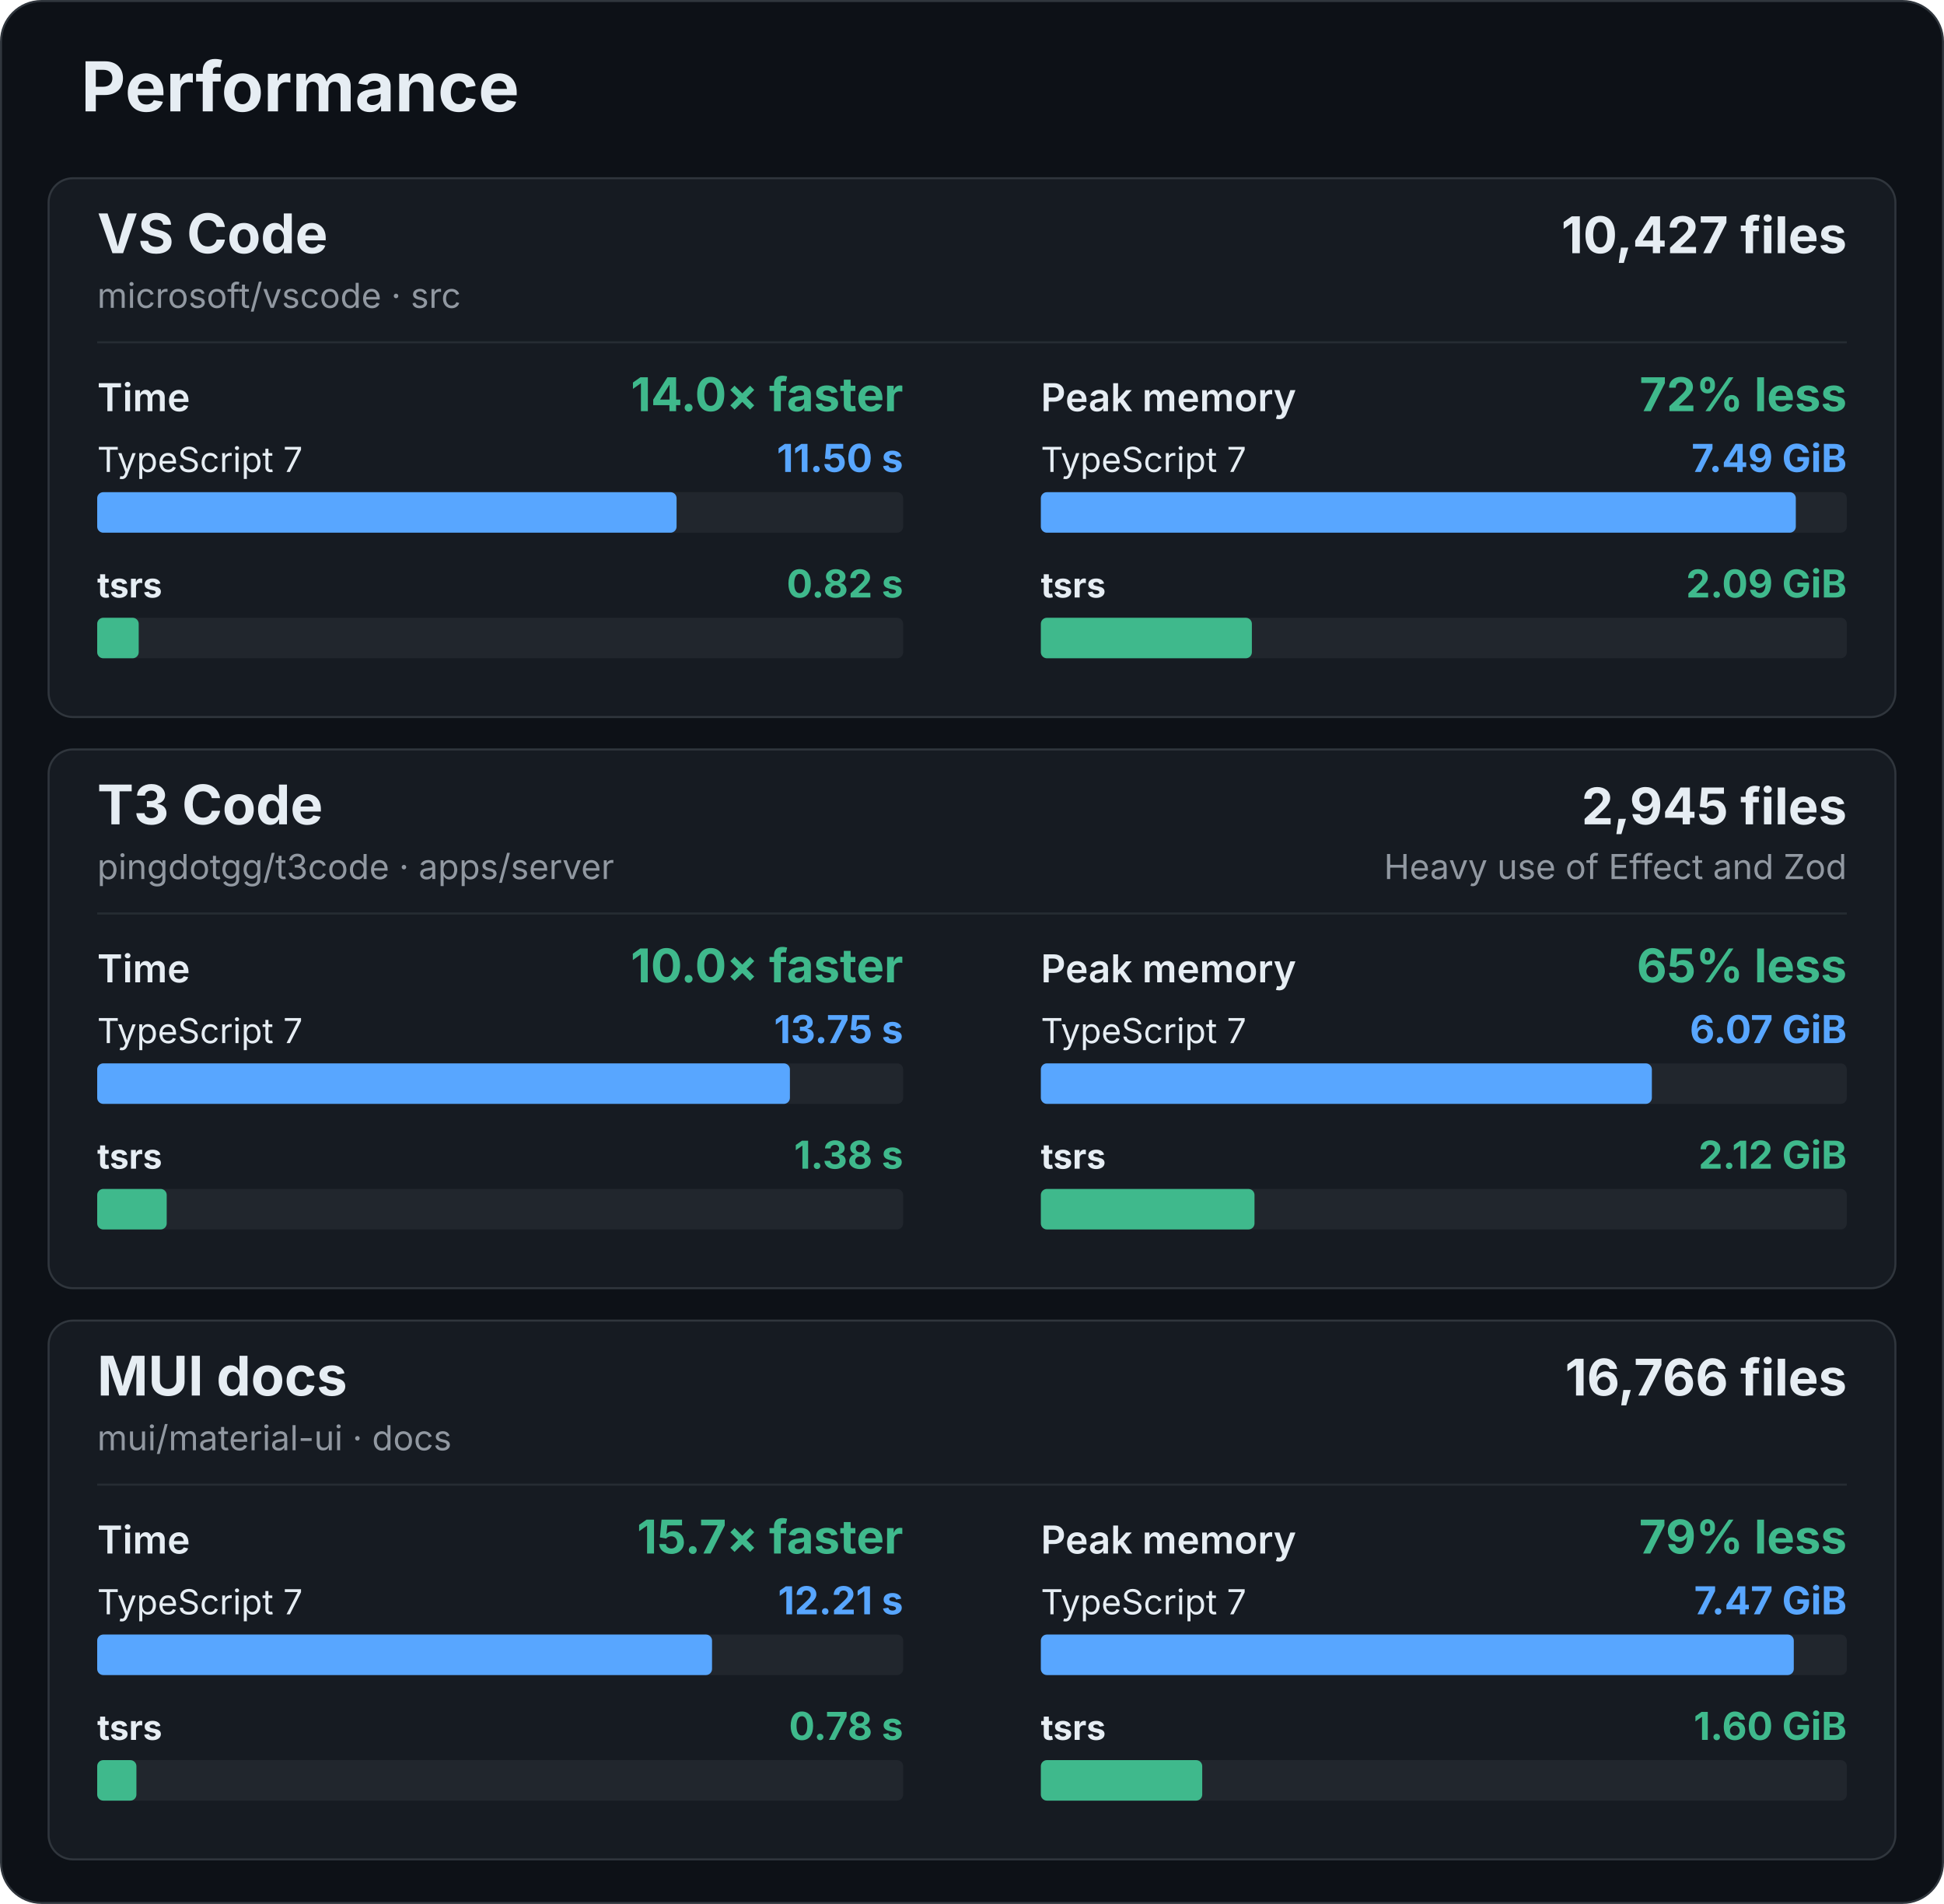
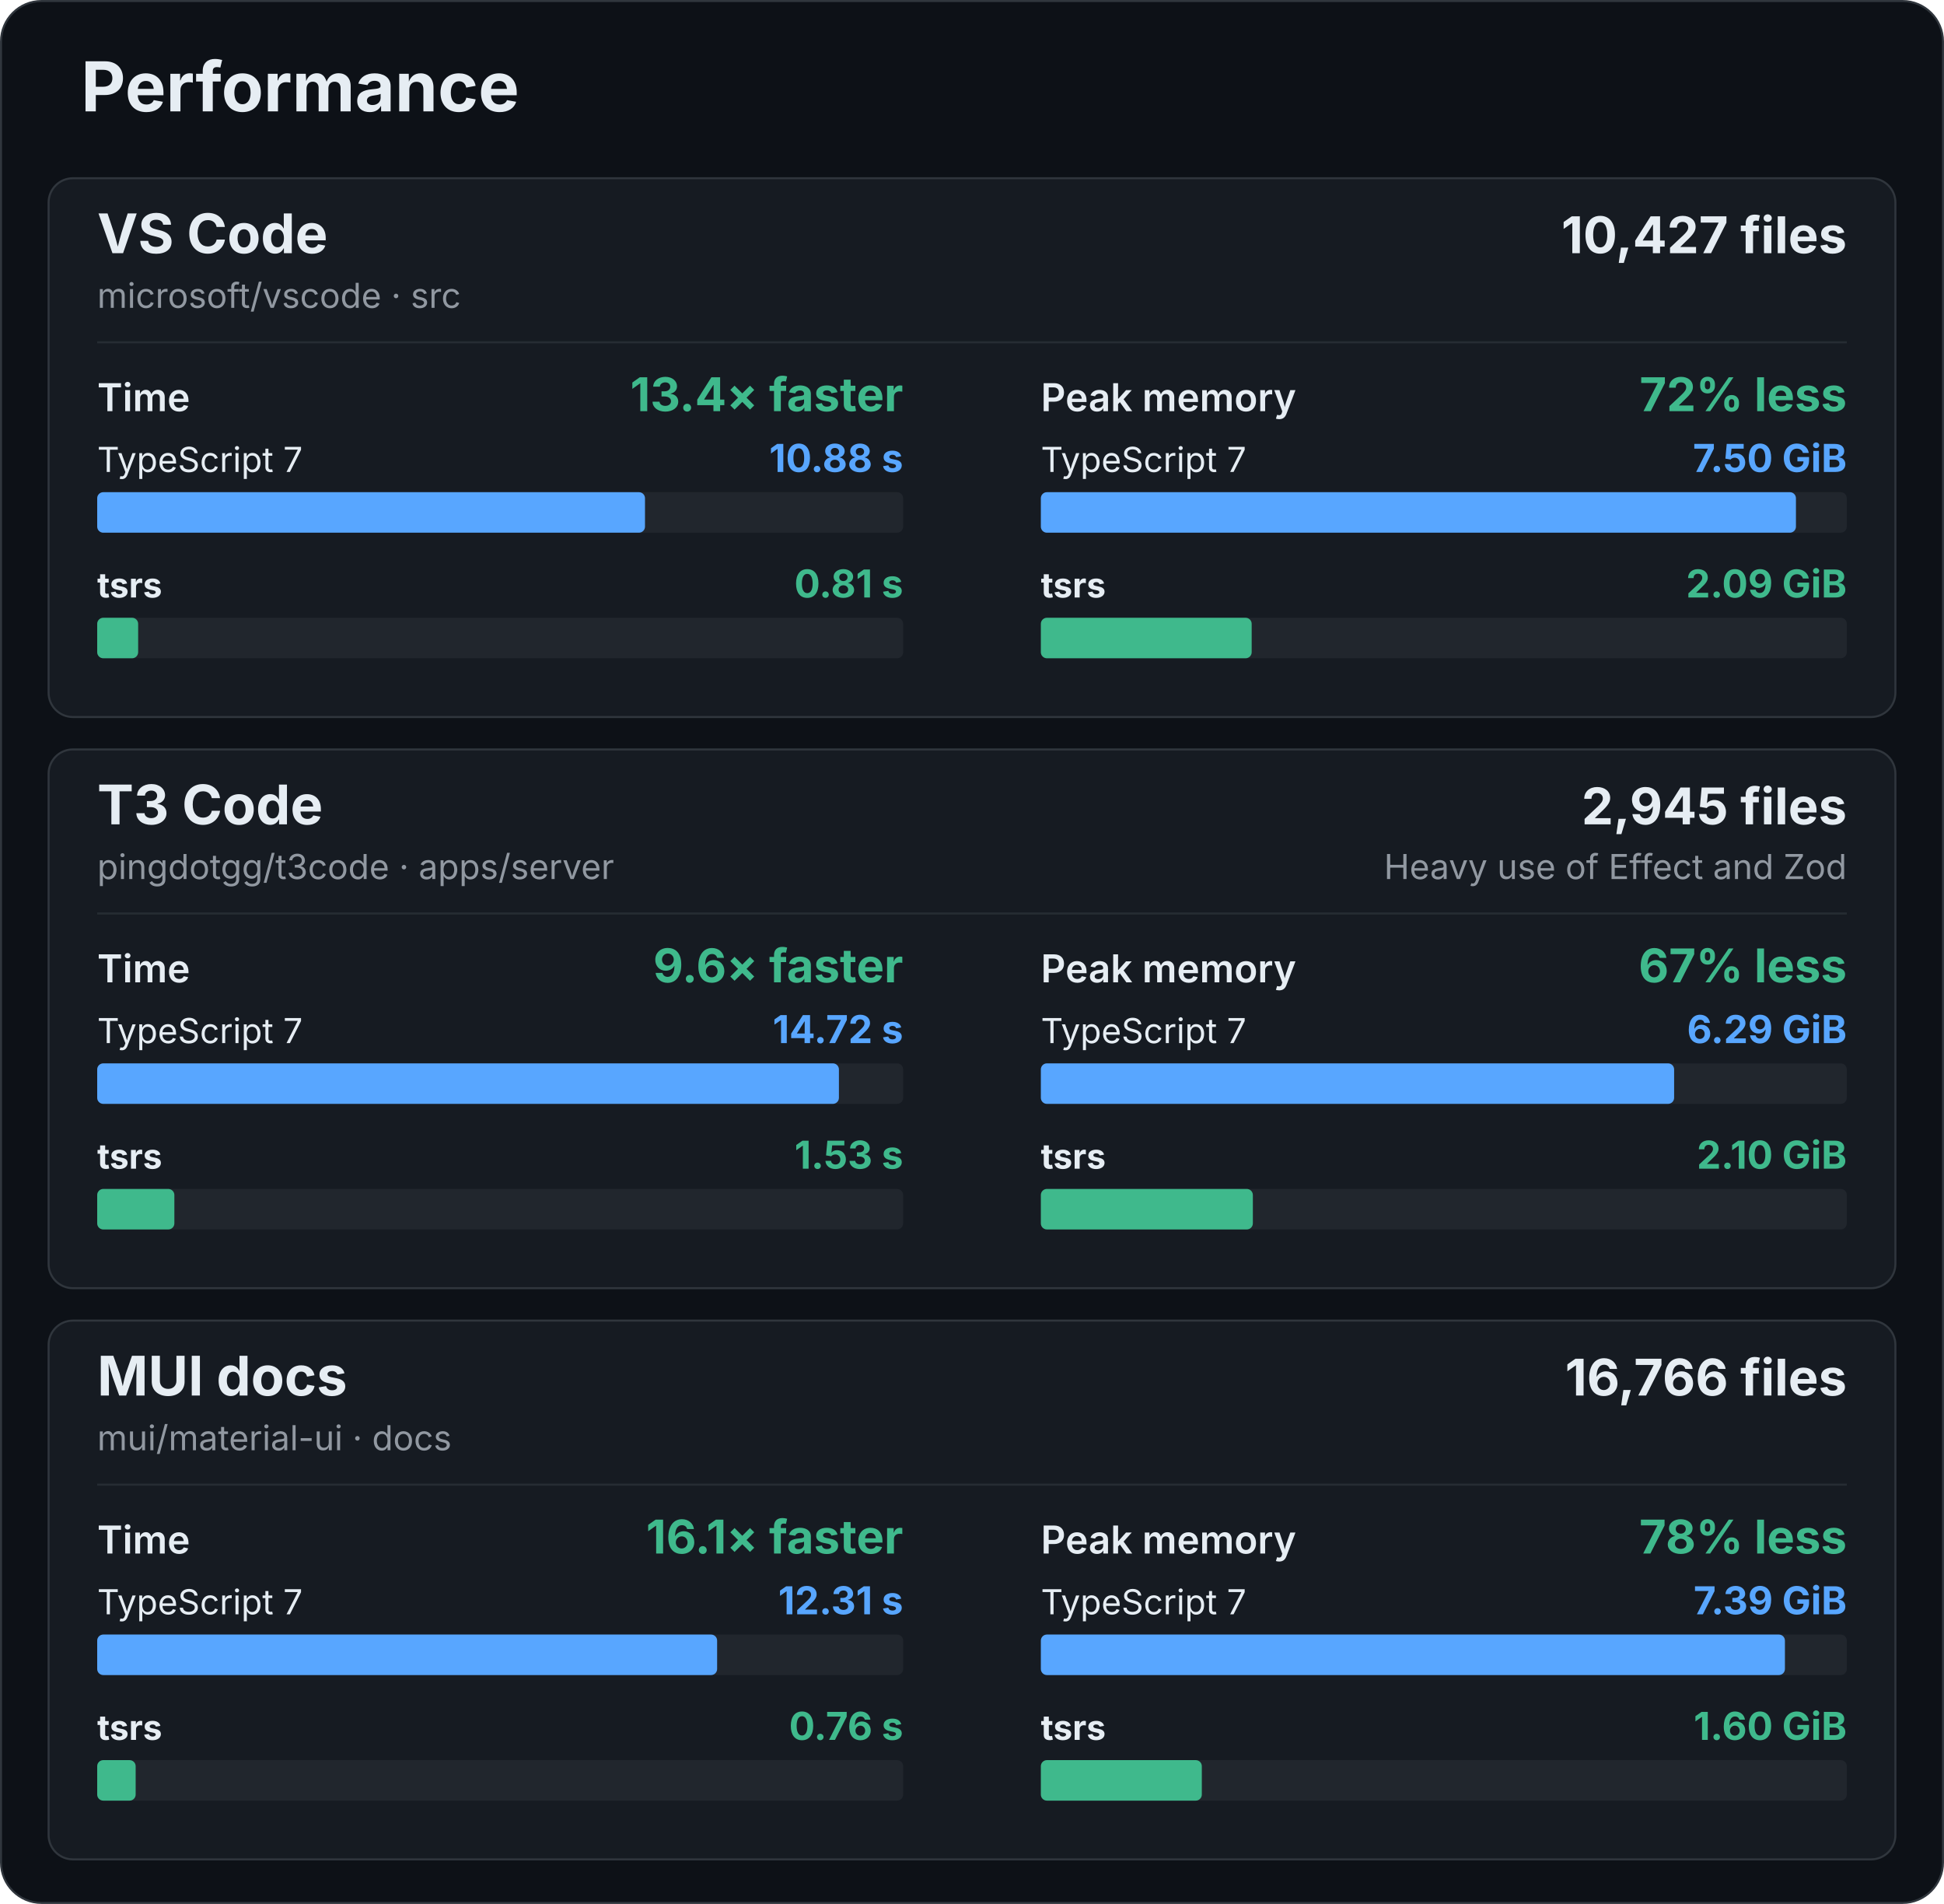
<svg xmlns="http://www.w3.org/2000/svg" width="960" height="940" viewBox="0 0 960 940" role="img" aria-labelledby="title description">
  <rect x="0.5" y="0.5" width="959" height="939" rx="20" fill="#0d1117" stroke="#30363d" />
  <g font-family="-apple-system, BlinkMacSystemFont, 'Segoe UI', sans-serif" fill="#e6edf3">
    <text x="40" y="55" font-size="34" font-weight="700">Performance</text>
    <g id="vscode">
      <rect x="24" y="88" width="912" height="266" rx="12" fill="#161b22" stroke="#30363d" />
      <text x="48" y="125" font-size="27" font-weight="700">VS Code</text>
      <text x="48" y="152" font-size="17" fill="#9198a1">microsoft/vscode · src</text>
      <text x="912" y="125" font-size="25" font-weight="700" text-anchor="end">10,427 files</text>
      <line x1="48" y1="169" x2="912" y2="169" stroke="#262c33" />
      <g data-metric="wall_s">
        <text x="48" y="203" font-size="19" font-weight="600">Time</text>
-         <text x="446" y="203" font-size="23" font-weight="700" fill="#3fb98c" text-anchor="end">14.0× faster</text>
+         <text x="446" y="203" font-size="23" font-weight="700" fill="#3fb98c" text-anchor="end">13.4× faster</text>
        <text x="48" y="233" font-size="17" font-weight="400">TypeScript 7</text>
-         <text x="446" y="233" font-size="19" font-weight="700" fill="#58a6ff" text-anchor="end">11.50 s</text>
+         <text x="446" y="233" font-size="19" font-weight="700" fill="#58a6ff" text-anchor="end">10.88 s</text>
        <rect x="48" y="243" width="398" height="20" rx="3" fill="#21262d" />
-         <rect data-compiler="tsgo" x="48" y="243" width="286.112" height="20" rx="3" fill="#58a6ff" />
+         <rect data-compiler="tsgo" x="48" y="243" width="270.516" height="20" rx="3" fill="#58a6ff" />
        <text x="48" y="295" font-size="17" font-weight="700">tsrs</text>
-         <text x="446" y="295" font-size="19" font-weight="700" fill="#3fb98c" text-anchor="end">0.82 s</text>
+         <text x="446" y="295" font-size="19" font-weight="700" fill="#3fb98c" text-anchor="end">0.81 s</text>
        <rect x="48" y="305" width="398" height="20" rx="3" fill="#21262d" />
-         <rect data-compiler="tsrs" x="48" y="305" width="20.497" height="20" rx="3" fill="#3fb98c" />
+         <rect data-compiler="tsrs" x="48" y="305" width="20.223" height="20" rx="3" fill="#3fb98c" />
      </g>
      <g data-metric="peak_rss_bytes">
        <text x="514" y="203" font-size="19" font-weight="600">Peak memory</text>
        <text x="912" y="203" font-size="23" font-weight="700" fill="#3fb98c" text-anchor="end">72% less</text>
        <text x="514" y="233" font-size="17" font-weight="400">TypeScript 7</text>
-         <text x="912" y="233" font-size="19" font-weight="700" fill="#58a6ff" text-anchor="end">7.49 GiB</text>
+         <text x="912" y="233" font-size="19" font-weight="700" fill="#58a6ff" text-anchor="end">7.50 GiB</text>
        <rect x="514" y="243" width="398" height="20" rx="3" fill="#21262d" />
-         <rect data-compiler="tsgo" x="514" y="243" width="372.818" height="20" rx="3" fill="#58a6ff" />
+         <rect data-compiler="tsgo" x="514" y="243" width="372.886" height="20" rx="3" fill="#58a6ff" />
        <text x="514" y="295" font-size="17" font-weight="700">tsrs</text>
        <text x="912" y="295" font-size="19" font-weight="700" fill="#3fb98c" text-anchor="end">2.09 GiB</text>
        <rect x="514" y="305" width="398" height="20" rx="3" fill="#21262d" />
-         <rect data-compiler="tsrs" x="514" y="305" width="104.208" height="20" rx="3" fill="#3fb98c" />
+         <rect data-compiler="tsrs" x="514" y="305" width="104.113" height="20" rx="3" fill="#3fb98c" />
      </g>
    </g>
    <g id="t3code-server">
      <rect x="24" y="370" width="912" height="266" rx="12" fill="#161b22" stroke="#30363d" />
      <text x="48" y="407" font-size="27" font-weight="700">T3 Code</text>
      <text x="48" y="434" font-size="17" fill="#9198a1">pingdotgg/t3code · apps/server</text>
      <text x="912" y="407" font-size="25" font-weight="700" text-anchor="end">2,945 files</text>
      <text x="912" y="434" font-size="17" fill="#9198a1" text-anchor="end">Heavy use of Effect and Zod</text>
      <line x1="48" y1="451" x2="912" y2="451" stroke="#262c33" />
      <g data-metric="wall_s">
        <text x="48" y="485" font-size="19" font-weight="600">Time</text>
-         <text x="446" y="485" font-size="23" font-weight="700" fill="#3fb98c" text-anchor="end">10.0× faster</text>
+         <text x="446" y="485" font-size="23" font-weight="700" fill="#3fb98c" text-anchor="end">9.6× faster</text>
        <text x="48" y="515" font-size="17" font-weight="400">TypeScript 7</text>
-         <text x="446" y="515" font-size="19" font-weight="700" fill="#58a6ff" text-anchor="end">13.75 s</text>
+         <text x="446" y="515" font-size="19" font-weight="700" fill="#58a6ff" text-anchor="end">14.72 s</text>
        <rect x="48" y="525" width="398" height="20" rx="3" fill="#21262d" />
-         <rect data-compiler="tsgo" x="48" y="525" width="342.081" height="20" rx="3" fill="#58a6ff" />
+         <rect data-compiler="tsgo" x="48" y="525" width="366.284" height="20" rx="3" fill="#58a6ff" />
        <text x="48" y="577" font-size="17" font-weight="700">tsrs</text>
-         <text x="446" y="577" font-size="19" font-weight="700" fill="#3fb98c" text-anchor="end">1.38 s</text>
+         <text x="446" y="577" font-size="19" font-weight="700" fill="#3fb98c" text-anchor="end">1.53 s</text>
        <rect x="48" y="587" width="398" height="20" rx="3" fill="#21262d" />
-         <rect data-compiler="tsrs" x="48" y="587" width="34.328" height="20" rx="3" fill="#3fb98c" />
+         <rect data-compiler="tsrs" x="48" y="587" width="38.108" height="20" rx="3" fill="#3fb98c" />
      </g>
      <g data-metric="peak_rss_bytes">
        <text x="514" y="485" font-size="19" font-weight="600">Peak memory</text>
-         <text x="912" y="485" font-size="23" font-weight="700" fill="#3fb98c" text-anchor="end">65% less</text>
+         <text x="912" y="485" font-size="23" font-weight="700" fill="#3fb98c" text-anchor="end">67% less</text>
        <text x="514" y="515" font-size="17" font-weight="400">TypeScript 7</text>
-         <text x="912" y="515" font-size="19" font-weight="700" fill="#58a6ff" text-anchor="end">6.07 GiB</text>
+         <text x="912" y="515" font-size="19" font-weight="700" fill="#58a6ff" text-anchor="end">6.29 GiB</text>
        <rect x="514" y="525" width="398" height="20" rx="3" fill="#21262d" />
-         <rect data-compiler="tsgo" x="514" y="525" width="301.738" height="20" rx="3" fill="#58a6ff" />
+         <rect data-compiler="tsgo" x="514" y="525" width="312.728" height="20" rx="3" fill="#58a6ff" />
        <text x="514" y="577" font-size="17" font-weight="700">tsrs</text>
-         <text x="912" y="577" font-size="19" font-weight="700" fill="#3fb98c" text-anchor="end">2.12 GiB</text>
+         <text x="912" y="577" font-size="19" font-weight="700" fill="#3fb98c" text-anchor="end">2.10 GiB</text>
        <rect x="514" y="587" width="398" height="20" rx="3" fill="#21262d" />
-         <rect data-compiler="tsrs" x="514" y="587" width="105.51" height="20" rx="3" fill="#3fb98c" />
+         <rect data-compiler="tsrs" x="514" y="587" width="104.694" height="20" rx="3" fill="#3fb98c" />
      </g>
    </g>
    <g id="mui-docs">
      <rect x="24" y="652" width="912" height="266" rx="12" fill="#161b22" stroke="#30363d" />
      <text x="48" y="689" font-size="27" font-weight="700">MUI docs</text>
      <text x="48" y="716" font-size="17" fill="#9198a1">mui/material-ui · docs</text>
      <text x="912" y="689" font-size="25" font-weight="700" text-anchor="end">16,766 files</text>
      <line x1="48" y1="733" x2="912" y2="733" stroke="#262c33" />
      <g data-metric="wall_s">
        <text x="48" y="767" font-size="19" font-weight="600">Time</text>
-         <text x="446" y="767" font-size="23" font-weight="700" fill="#3fb98c" text-anchor="end">15.7× faster</text>
+         <text x="446" y="767" font-size="23" font-weight="700" fill="#3fb98c" text-anchor="end">16.1× faster</text>
        <text x="48" y="797" font-size="17" font-weight="400">TypeScript 7</text>
-         <text x="446" y="797" font-size="19" font-weight="700" fill="#58a6ff" text-anchor="end">12.21 s</text>
+         <text x="446" y="797" font-size="19" font-weight="700" fill="#58a6ff" text-anchor="end">12.31 s</text>
        <rect x="48" y="807" width="398" height="20" rx="3" fill="#21262d" />
-         <rect data-compiler="tsgo" x="48" y="807" width="303.624" height="20" rx="3" fill="#58a6ff" />
+         <rect data-compiler="tsgo" x="48" y="807" width="306.137" height="20" rx="3" fill="#58a6ff" />
        <text x="48" y="859" font-size="17" font-weight="700">tsrs</text>
-         <text x="446" y="859" font-size="19" font-weight="700" fill="#3fb98c" text-anchor="end">0.78 s</text>
+         <text x="446" y="859" font-size="19" font-weight="700" fill="#3fb98c" text-anchor="end">0.76 s</text>
        <rect x="48" y="869" width="398" height="20" rx="3" fill="#21262d" />
-         <rect data-compiler="tsrs" x="48" y="869" width="19.365" height="20" rx="3" fill="#3fb98c" />
+         <rect data-compiler="tsrs" x="48" y="869" width="18.992" height="20" rx="3" fill="#3fb98c" />
      </g>
      <g data-metric="peak_rss_bytes">
        <text x="514" y="767" font-size="19" font-weight="600">Peak memory</text>
-         <text x="912" y="767" font-size="23" font-weight="700" fill="#3fb98c" text-anchor="end">79% less</text>
+         <text x="912" y="767" font-size="23" font-weight="700" fill="#3fb98c" text-anchor="end">78% less</text>
        <text x="514" y="797" font-size="17" font-weight="400">TypeScript 7</text>
-         <text x="912" y="797" font-size="19" font-weight="700" fill="#58a6ff" text-anchor="end">7.47 GiB</text>
+         <text x="912" y="797" font-size="19" font-weight="700" fill="#58a6ff" text-anchor="end">7.39 GiB</text>
        <rect x="514" y="807" width="398" height="20" rx="3" fill="#21262d" />
-         <rect data-compiler="tsgo" x="514" y="807" width="371.818" height="20" rx="3" fill="#58a6ff" />
+         <rect data-compiler="tsgo" x="514" y="807" width="367.444" height="20" rx="3" fill="#58a6ff" />
        <text x="514" y="859" font-size="17" font-weight="700">tsrs</text>
        <text x="912" y="859" font-size="19" font-weight="700" fill="#3fb98c" text-anchor="end">1.60 GiB</text>
        <rect x="514" y="869" width="398" height="20" rx="3" fill="#21262d" />
-         <rect data-compiler="tsrs" x="514" y="869" width="79.693" height="20" rx="3" fill="#3fb98c" />
+         <rect data-compiler="tsrs" x="514" y="869" width="79.492" height="20" rx="3" fill="#3fb98c" />
      </g>
    </g>
  </g>
</svg>
